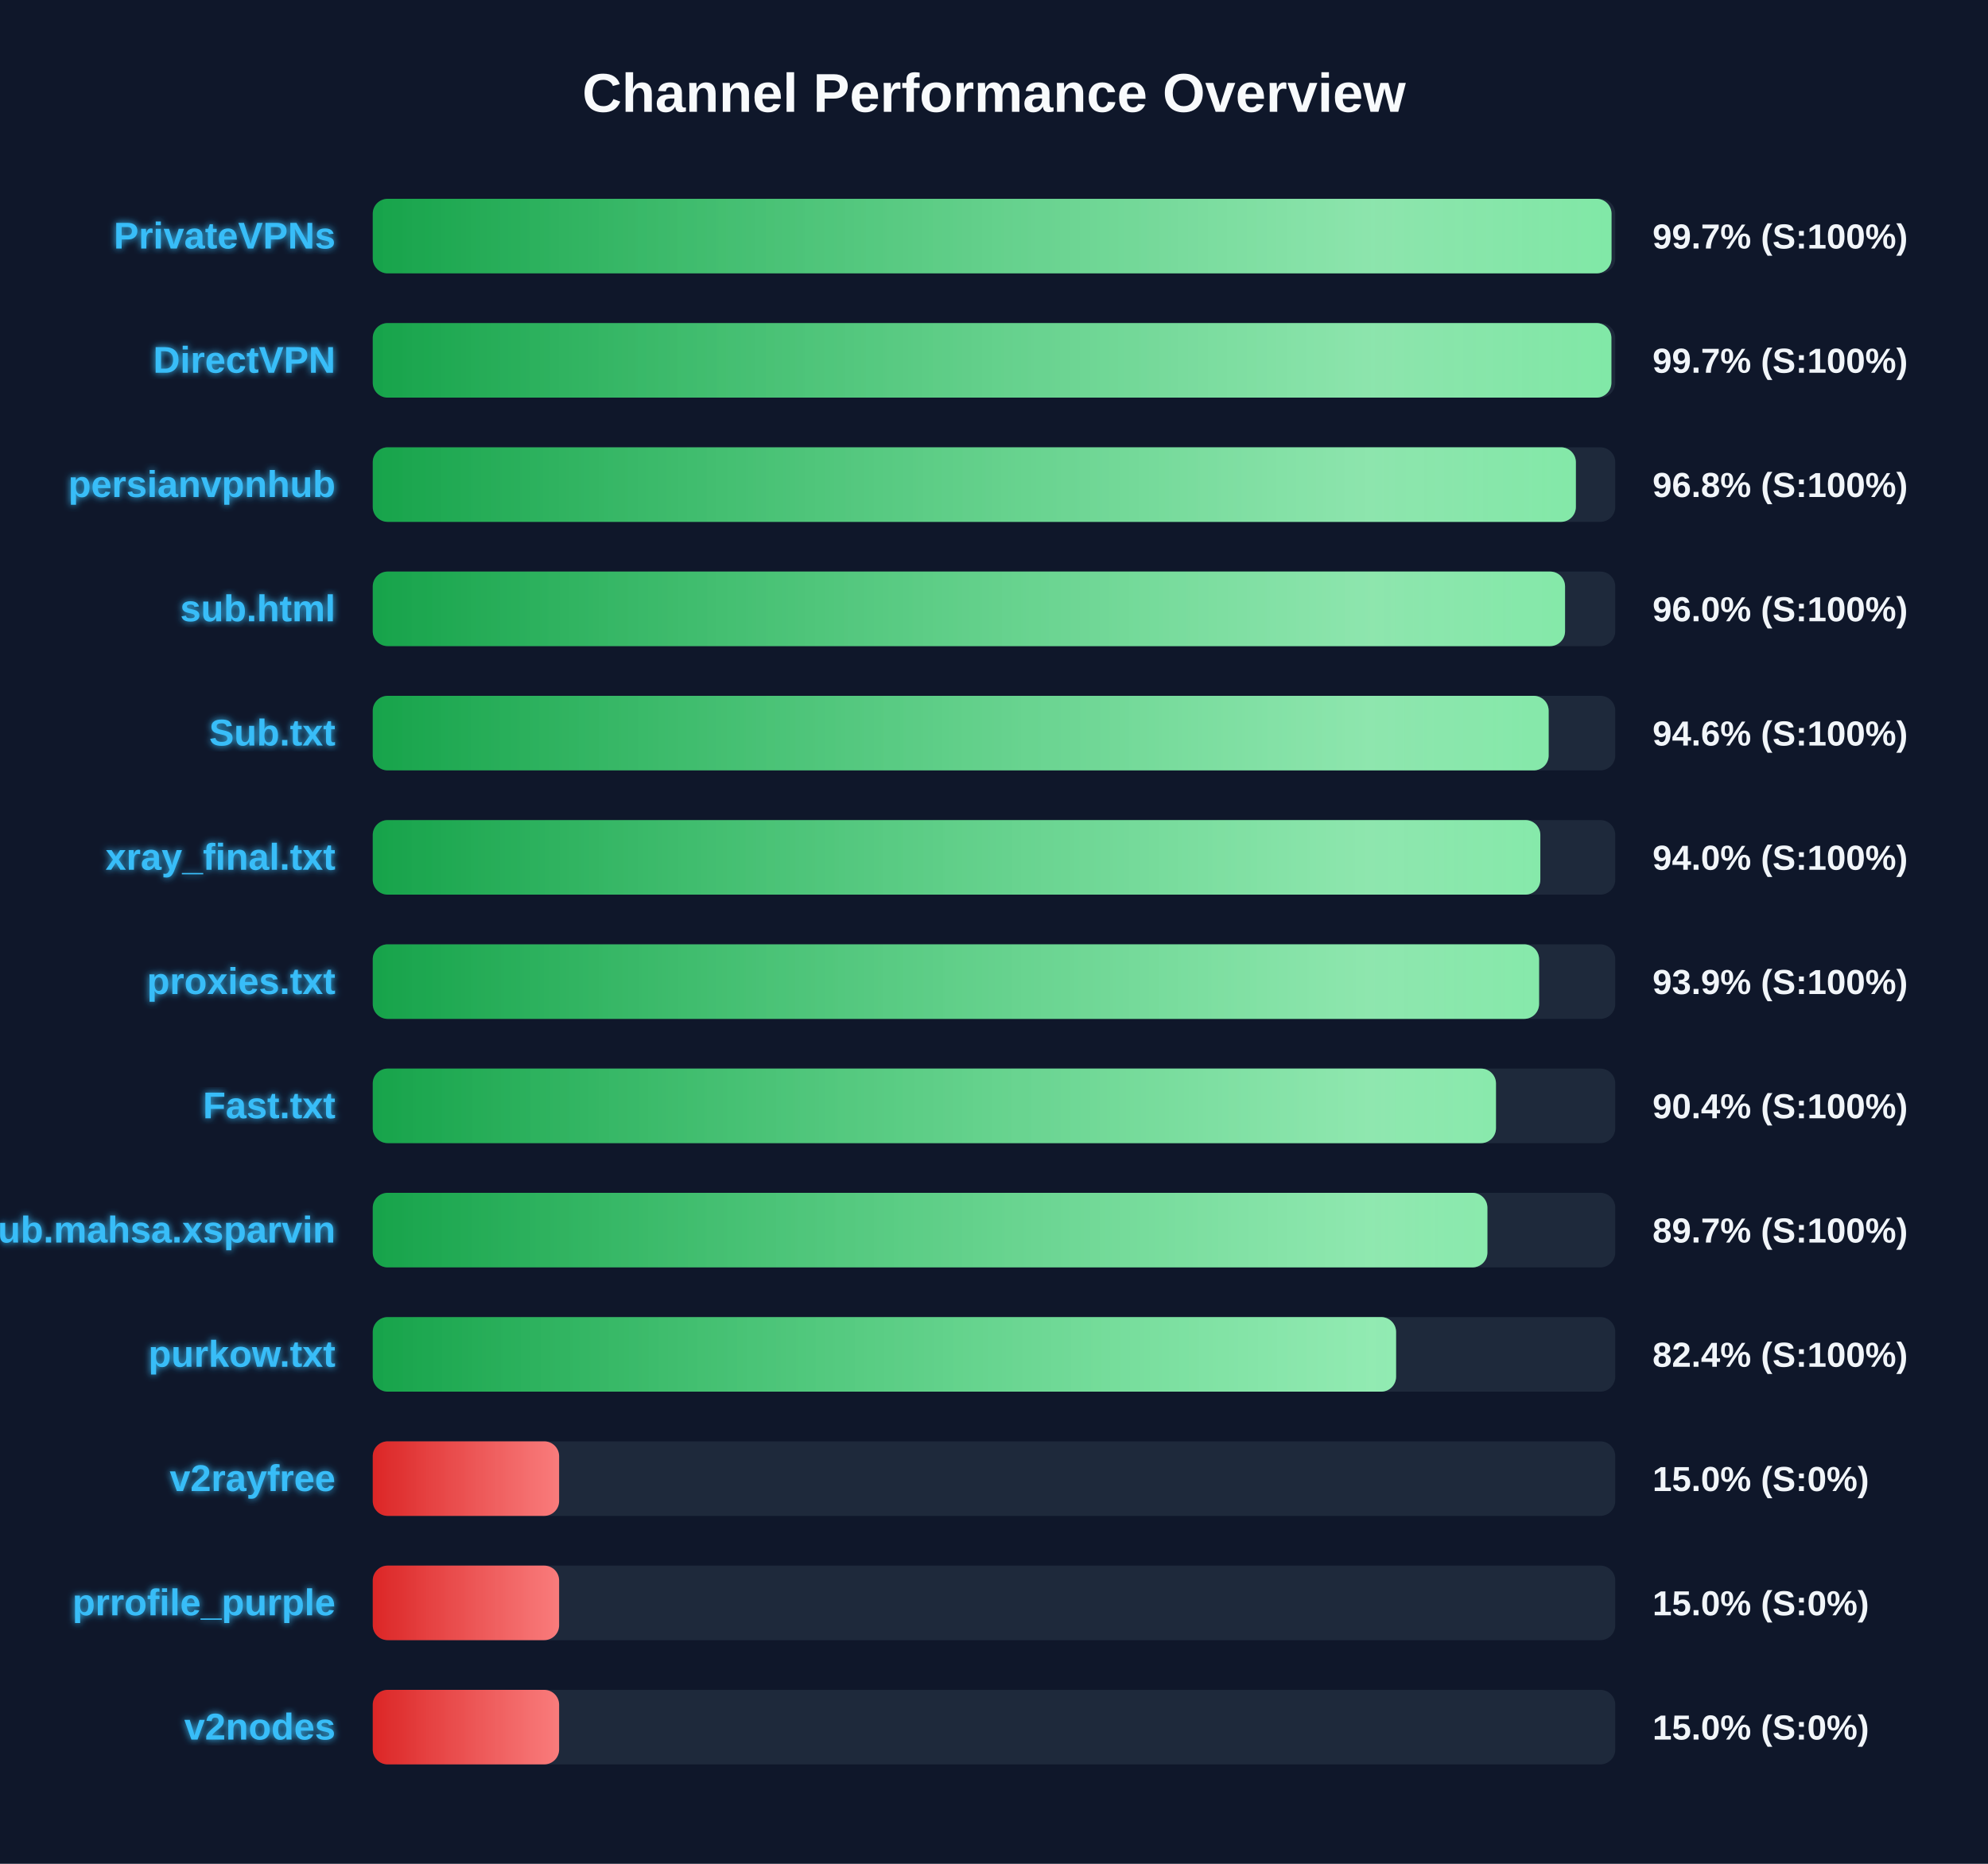
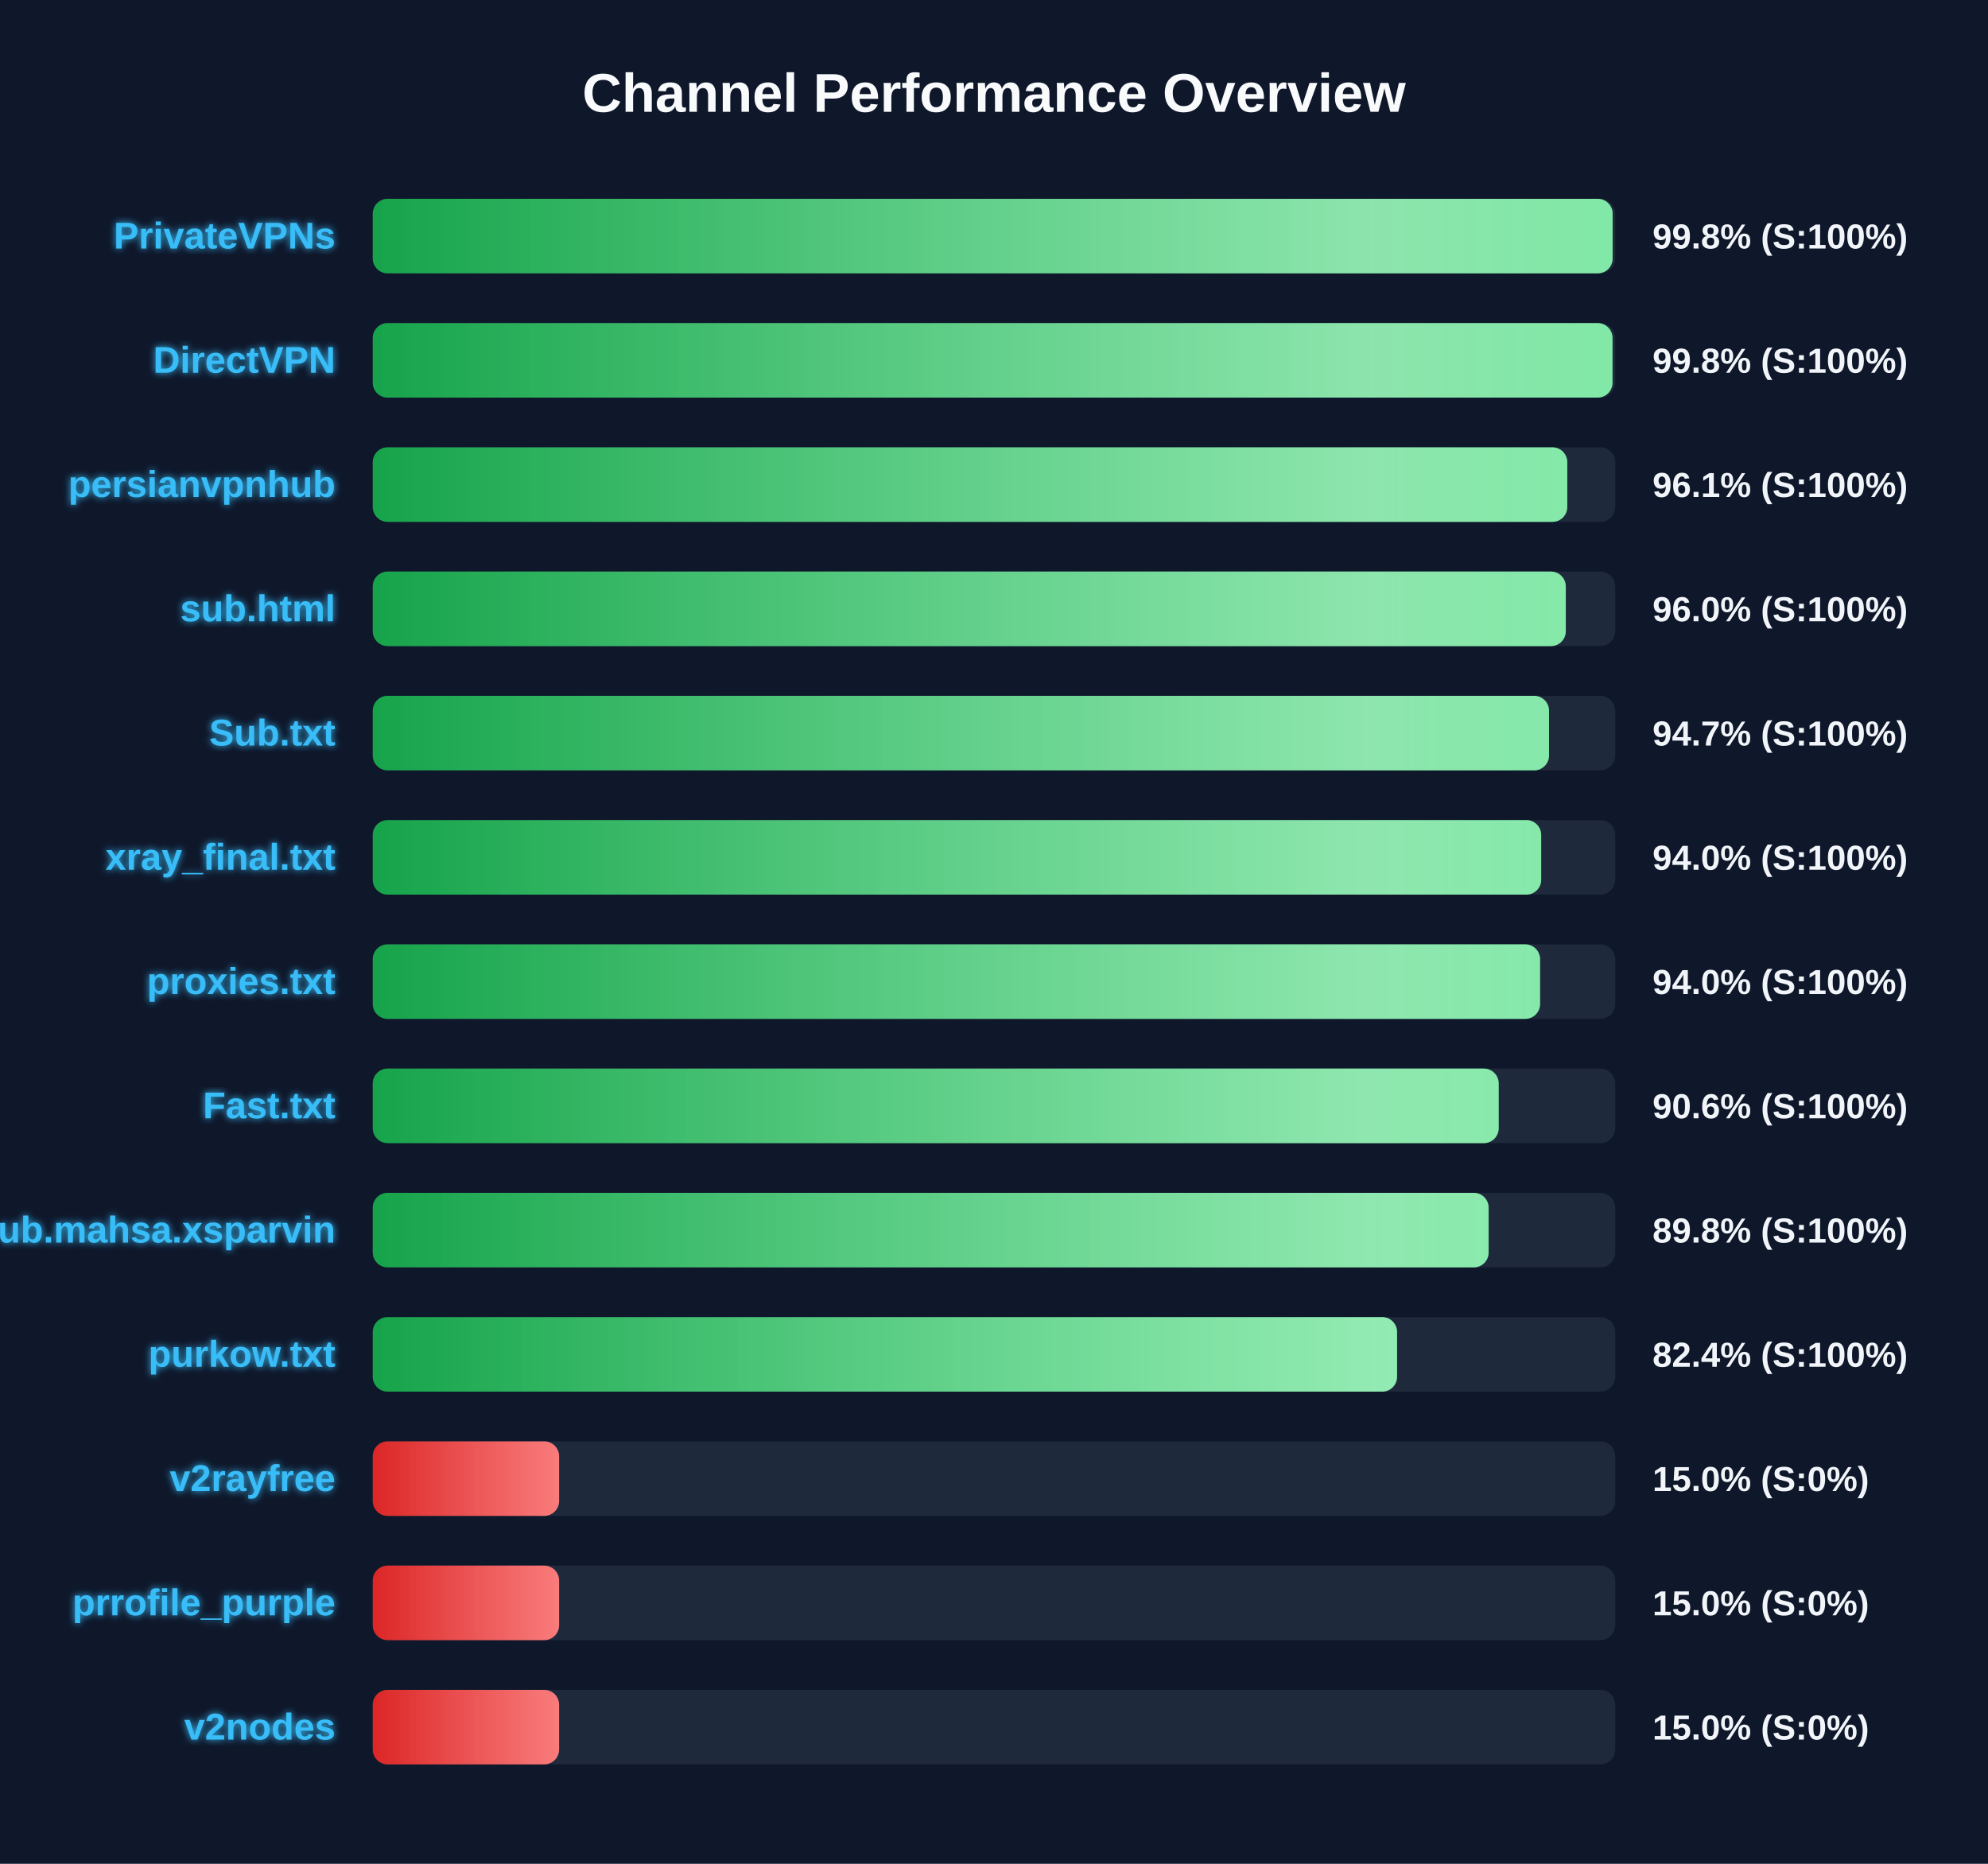
<svg xmlns="http://www.w3.org/2000/svg" width="800" height="750" version="1.1">
  <defs>
    <linearGradient id="grad-green" x1="0%" y1="0%" x2="100%" y2="0%">
      <stop offset="0%" stop-color="#16a34a" />
      <stop offset="100%" stop-color="#4ade80" />
    </linearGradient>
    <linearGradient id="grad-yellow" x1="0%" y1="0%" x2="100%" y2="0%">
      <stop offset="0%" stop-color="#ca8a04" />
      <stop offset="100%" stop-color="#fde047" />
    </linearGradient>
    <linearGradient id="grad-red" x1="0%" y1="0%" x2="100%" y2="0%">
      <stop offset="0%" stop-color="#dc2626" />
      <stop offset="100%" stop-color="#f87171" />
    </linearGradient>
    <linearGradient id="shimmer" x1="0%" y1="0%" x2="100%" y2="0%">
      <stop offset="0%" stop-color="rgba(255,255,255,0)" />
      <stop offset="50%" stop-color="rgba(255,255,255,0.4)" />
      <stop offset="100%" stop-color="rgba(255,255,255,0)" />
    </linearGradient>
    <filter id="glow" x="-20%" y="-20%" width="140%" height="140%">
      <feGaussianBlur stdDeviation="1.5" result="blur" />
      <feComposite in="SourceGraphic" in2="blur" operator="over" />
    </filter>
  </defs>
  <style>
        .bg-rect { fill: #0f172a; }
        .title { font: bold 22px 'Segoe UI', Arial, sans-serif; fill: #f8fafc; }
        .row { font: bold 15px 'Segoe UI', Arial, sans-serif; fill: #38bdf8; filter: url(#glow); }
        .score { font: bold 14px 'Segoe UI', Arial, sans-serif; fill: #f1f5f9; }
        @keyframes shimmer-anim {
            0% { transform: translateX(-100%); }
            100% { transform: translateX(200%); }
        }
        .shimmer-rect {
            animation: shimmer-anim 2.5s infinite linear;
        }
    </style>
  <rect width="100%" height="100%" class="bg-rect" />
  <text x="400" y="45" text-anchor="middle" class="title">Channel Performance Overview</text>
  <rect x="150" y="80" width="500" height="30" fill="#1e293b" rx="6" />
  <clipPath id="clip-0">
-     <rect x="150" y="80" width="498.5" height="30" rx="6" />
+     <rect x="150" y="80" width="498.95" height="30" rx="6" />
  </clipPath>
-   <rect x="150" y="80" width="498.5" height="30" fill="url(#grad-green)" rx="6" />
+   <rect x="150" y="80" width="498.95" height="30" fill="url(#grad-green)" rx="6" />
  <g clip-path="url(#clip-0)">
    <rect x="150" y="80" width="100%" height="30" fill="url(#shimmer)" class="shimmer-rect" />
  </g>
  <text x="135" y="100" text-anchor="end" class="row">PrivateVPNs</text>
-   <text x="665" y="100" text-anchor="start" class="score">99.7% (S:100%)</text>
+   <text x="665" y="100" text-anchor="start" class="score">99.8% (S:100%)</text>
  <rect x="150" y="130" width="500" height="30" fill="#1e293b" rx="6" />
  <clipPath id="clip-1">
-     <rect x="150" y="130" width="498.45" height="30" rx="6" />
+     <rect x="150" y="130" width="498.9" height="30" rx="6" />
  </clipPath>
-   <rect x="150" y="130" width="498.45" height="30" fill="url(#grad-green)" rx="6" />
+   <rect x="150" y="130" width="498.9" height="30" fill="url(#grad-green)" rx="6" />
  <g clip-path="url(#clip-1)">
    <rect x="150" y="130" width="100%" height="30" fill="url(#shimmer)" class="shimmer-rect" />
  </g>
  <text x="135" y="150" text-anchor="end" class="row">DirectVPN</text>
-   <text x="665" y="150" text-anchor="start" class="score">99.7% (S:100%)</text>
+   <text x="665" y="150" text-anchor="start" class="score">99.8% (S:100%)</text>
  <rect x="150" y="180" width="500" height="30" fill="#1e293b" rx="6" />
  <clipPath id="clip-2">
-     <rect x="150" y="180" width="484.15" height="30" rx="6" />
+     <rect x="150" y="180" width="480.7" height="30" rx="6" />
  </clipPath>
-   <rect x="150" y="180" width="484.15" height="30" fill="url(#grad-green)" rx="6" />
+   <rect x="150" y="180" width="480.7" height="30" fill="url(#grad-green)" rx="6" />
  <g clip-path="url(#clip-2)">
    <rect x="150" y="180" width="100%" height="30" fill="url(#shimmer)" class="shimmer-rect" />
  </g>
  <text x="135" y="200" text-anchor="end" class="row">persianvpnhub</text>
-   <text x="665" y="200" text-anchor="start" class="score">96.8% (S:100%)</text>
+   <text x="665" y="200" text-anchor="start" class="score">96.1% (S:100%)</text>
  <rect x="150" y="230" width="500" height="30" fill="#1e293b" rx="6" />
  <clipPath id="clip-3">
-     <rect x="150" y="230" width="479.8" height="30" rx="6" />
+     <rect x="150" y="230" width="480.1" height="30" rx="6" />
  </clipPath>
-   <rect x="150" y="230" width="479.8" height="30" fill="url(#grad-green)" rx="6" />
+   <rect x="150" y="230" width="480.1" height="30" fill="url(#grad-green)" rx="6" />
  <g clip-path="url(#clip-3)">
    <rect x="150" y="230" width="100%" height="30" fill="url(#shimmer)" class="shimmer-rect" />
  </g>
  <text x="135" y="250" text-anchor="end" class="row">sub.html</text>
  <text x="665" y="250" text-anchor="start" class="score">96.0% (S:100%)</text>
  <rect x="150" y="280" width="500" height="30" fill="#1e293b" rx="6" />
  <clipPath id="clip-4">
-     <rect x="150" y="280" width="473.2" height="30" rx="6" />
+     <rect x="150" y="280" width="473.35" height="30" rx="6" />
  </clipPath>
-   <rect x="150" y="280" width="473.2" height="30" fill="url(#grad-green)" rx="6" />
+   <rect x="150" y="280" width="473.35" height="30" fill="url(#grad-green)" rx="6" />
  <g clip-path="url(#clip-4)">
    <rect x="150" y="280" width="100%" height="30" fill="url(#shimmer)" class="shimmer-rect" />
  </g>
  <text x="135" y="300" text-anchor="end" class="row">Sub.txt</text>
-   <text x="665" y="300" text-anchor="start" class="score">94.6% (S:100%)</text>
+   <text x="665" y="300" text-anchor="start" class="score">94.7% (S:100%)</text>
  <rect x="150" y="330" width="500" height="30" fill="#1e293b" rx="6" />
  <clipPath id="clip-5">
-     <rect x="150" y="330" width="469.85" height="30" rx="6" />
+     <rect x="150" y="330" width="470.2" height="30" rx="6" />
  </clipPath>
-   <rect x="150" y="330" width="469.85" height="30" fill="url(#grad-green)" rx="6" />
+   <rect x="150" y="330" width="470.2" height="30" fill="url(#grad-green)" rx="6" />
  <g clip-path="url(#clip-5)">
    <rect x="150" y="330" width="100%" height="30" fill="url(#shimmer)" class="shimmer-rect" />
  </g>
  <text x="135" y="350" text-anchor="end" class="row">xray_final.txt</text>
  <text x="665" y="350" text-anchor="start" class="score">94.0% (S:100%)</text>
  <rect x="150" y="380" width="500" height="30" fill="#1e293b" rx="6" />
  <clipPath id="clip-6">
-     <rect x="150" y="380" width="469.35" height="30" rx="6" />
+     <rect x="150" y="380" width="469.75" height="30" rx="6" />
  </clipPath>
-   <rect x="150" y="380" width="469.35" height="30" fill="url(#grad-green)" rx="6" />
+   <rect x="150" y="380" width="469.75" height="30" fill="url(#grad-green)" rx="6" />
  <g clip-path="url(#clip-6)">
    <rect x="150" y="380" width="100%" height="30" fill="url(#shimmer)" class="shimmer-rect" />
  </g>
  <text x="135" y="400" text-anchor="end" class="row">proxies.txt</text>
-   <text x="665" y="400" text-anchor="start" class="score">93.9% (S:100%)</text>
+   <text x="665" y="400" text-anchor="start" class="score">94.0% (S:100%)</text>
  <rect x="150" y="430" width="500" height="30" fill="#1e293b" rx="6" />
  <clipPath id="clip-7">
-     <rect x="150" y="430" width="452.0" height="30" rx="6" />
+     <rect x="150" y="430" width="453.1" height="30" rx="6" />
  </clipPath>
-   <rect x="150" y="430" width="452.0" height="30" fill="url(#grad-green)" rx="6" />
+   <rect x="150" y="430" width="453.1" height="30" fill="url(#grad-green)" rx="6" />
  <g clip-path="url(#clip-7)">
    <rect x="150" y="430" width="100%" height="30" fill="url(#shimmer)" class="shimmer-rect" />
  </g>
  <text x="135" y="450" text-anchor="end" class="row">Fast.txt</text>
-   <text x="665" y="450" text-anchor="start" class="score">90.4% (S:100%)</text>
+   <text x="665" y="450" text-anchor="start" class="score">90.6% (S:100%)</text>
  <rect x="150" y="480" width="500" height="30" fill="#1e293b" rx="6" />
  <clipPath id="clip-8">
-     <rect x="150" y="480" width="448.55" height="30" rx="6" />
+     <rect x="150" y="480" width="449.05" height="30" rx="6" />
  </clipPath>
-   <rect x="150" y="480" width="448.55" height="30" fill="url(#grad-green)" rx="6" />
+   <rect x="150" y="480" width="449.05" height="30" fill="url(#grad-green)" rx="6" />
  <g clip-path="url(#clip-8)">
    <rect x="150" y="480" width="100%" height="30" fill="url(#shimmer)" class="shimmer-rect" />
  </g>
  <text x="135" y="500" text-anchor="end" class="row">Sub.mahsa.xsparvin</text>
-   <text x="665" y="500" text-anchor="start" class="score">89.7% (S:100%)</text>
+   <text x="665" y="500" text-anchor="start" class="score">89.8% (S:100%)</text>
  <rect x="150" y="530" width="500" height="30" fill="#1e293b" rx="6" />
  <clipPath id="clip-9">
-     <rect x="150" y="530" width="411.8" height="30" rx="6" />
+     <rect x="150" y="530" width="412.2" height="30" rx="6" />
  </clipPath>
-   <rect x="150" y="530" width="411.8" height="30" fill="url(#grad-green)" rx="6" />
+   <rect x="150" y="530" width="412.2" height="30" fill="url(#grad-green)" rx="6" />
  <g clip-path="url(#clip-9)">
    <rect x="150" y="530" width="100%" height="30" fill="url(#shimmer)" class="shimmer-rect" />
  </g>
  <text x="135" y="550" text-anchor="end" class="row">purkow.txt</text>
  <text x="665" y="550" text-anchor="start" class="score">82.4% (S:100%)</text>
  <rect x="150" y="580" width="500" height="30" fill="#1e293b" rx="6" />
  <clipPath id="clip-10">
    <rect x="150" y="580" width="75.0" height="30" rx="6" />
  </clipPath>
  <rect x="150" y="580" width="75.0" height="30" fill="url(#grad-red)" rx="6" />
  <g clip-path="url(#clip-10)">
    <rect x="150" y="580" width="100%" height="30" fill="url(#shimmer)" class="shimmer-rect" />
  </g>
  <text x="135" y="600" text-anchor="end" class="row">v2rayfree</text>
  <text x="665" y="600" text-anchor="start" class="score">15.0% (S:0%)</text>
  <rect x="150" y="630" width="500" height="30" fill="#1e293b" rx="6" />
  <clipPath id="clip-11">
    <rect x="150" y="630" width="75.0" height="30" rx="6" />
  </clipPath>
  <rect x="150" y="630" width="75.0" height="30" fill="url(#grad-red)" rx="6" />
  <g clip-path="url(#clip-11)">
    <rect x="150" y="630" width="100%" height="30" fill="url(#shimmer)" class="shimmer-rect" />
  </g>
  <text x="135" y="650" text-anchor="end" class="row">prrofile_purple</text>
  <text x="665" y="650" text-anchor="start" class="score">15.0% (S:0%)</text>
  <rect x="150" y="680" width="500" height="30" fill="#1e293b" rx="6" />
  <clipPath id="clip-12">
    <rect x="150" y="680" width="75.0" height="30" rx="6" />
  </clipPath>
  <rect x="150" y="680" width="75.0" height="30" fill="url(#grad-red)" rx="6" />
  <g clip-path="url(#clip-12)">
    <rect x="150" y="680" width="100%" height="30" fill="url(#shimmer)" class="shimmer-rect" />
  </g>
  <text x="135" y="700" text-anchor="end" class="row">v2nodes</text>
  <text x="665" y="700" text-anchor="start" class="score">15.0% (S:0%)</text>
</svg>
